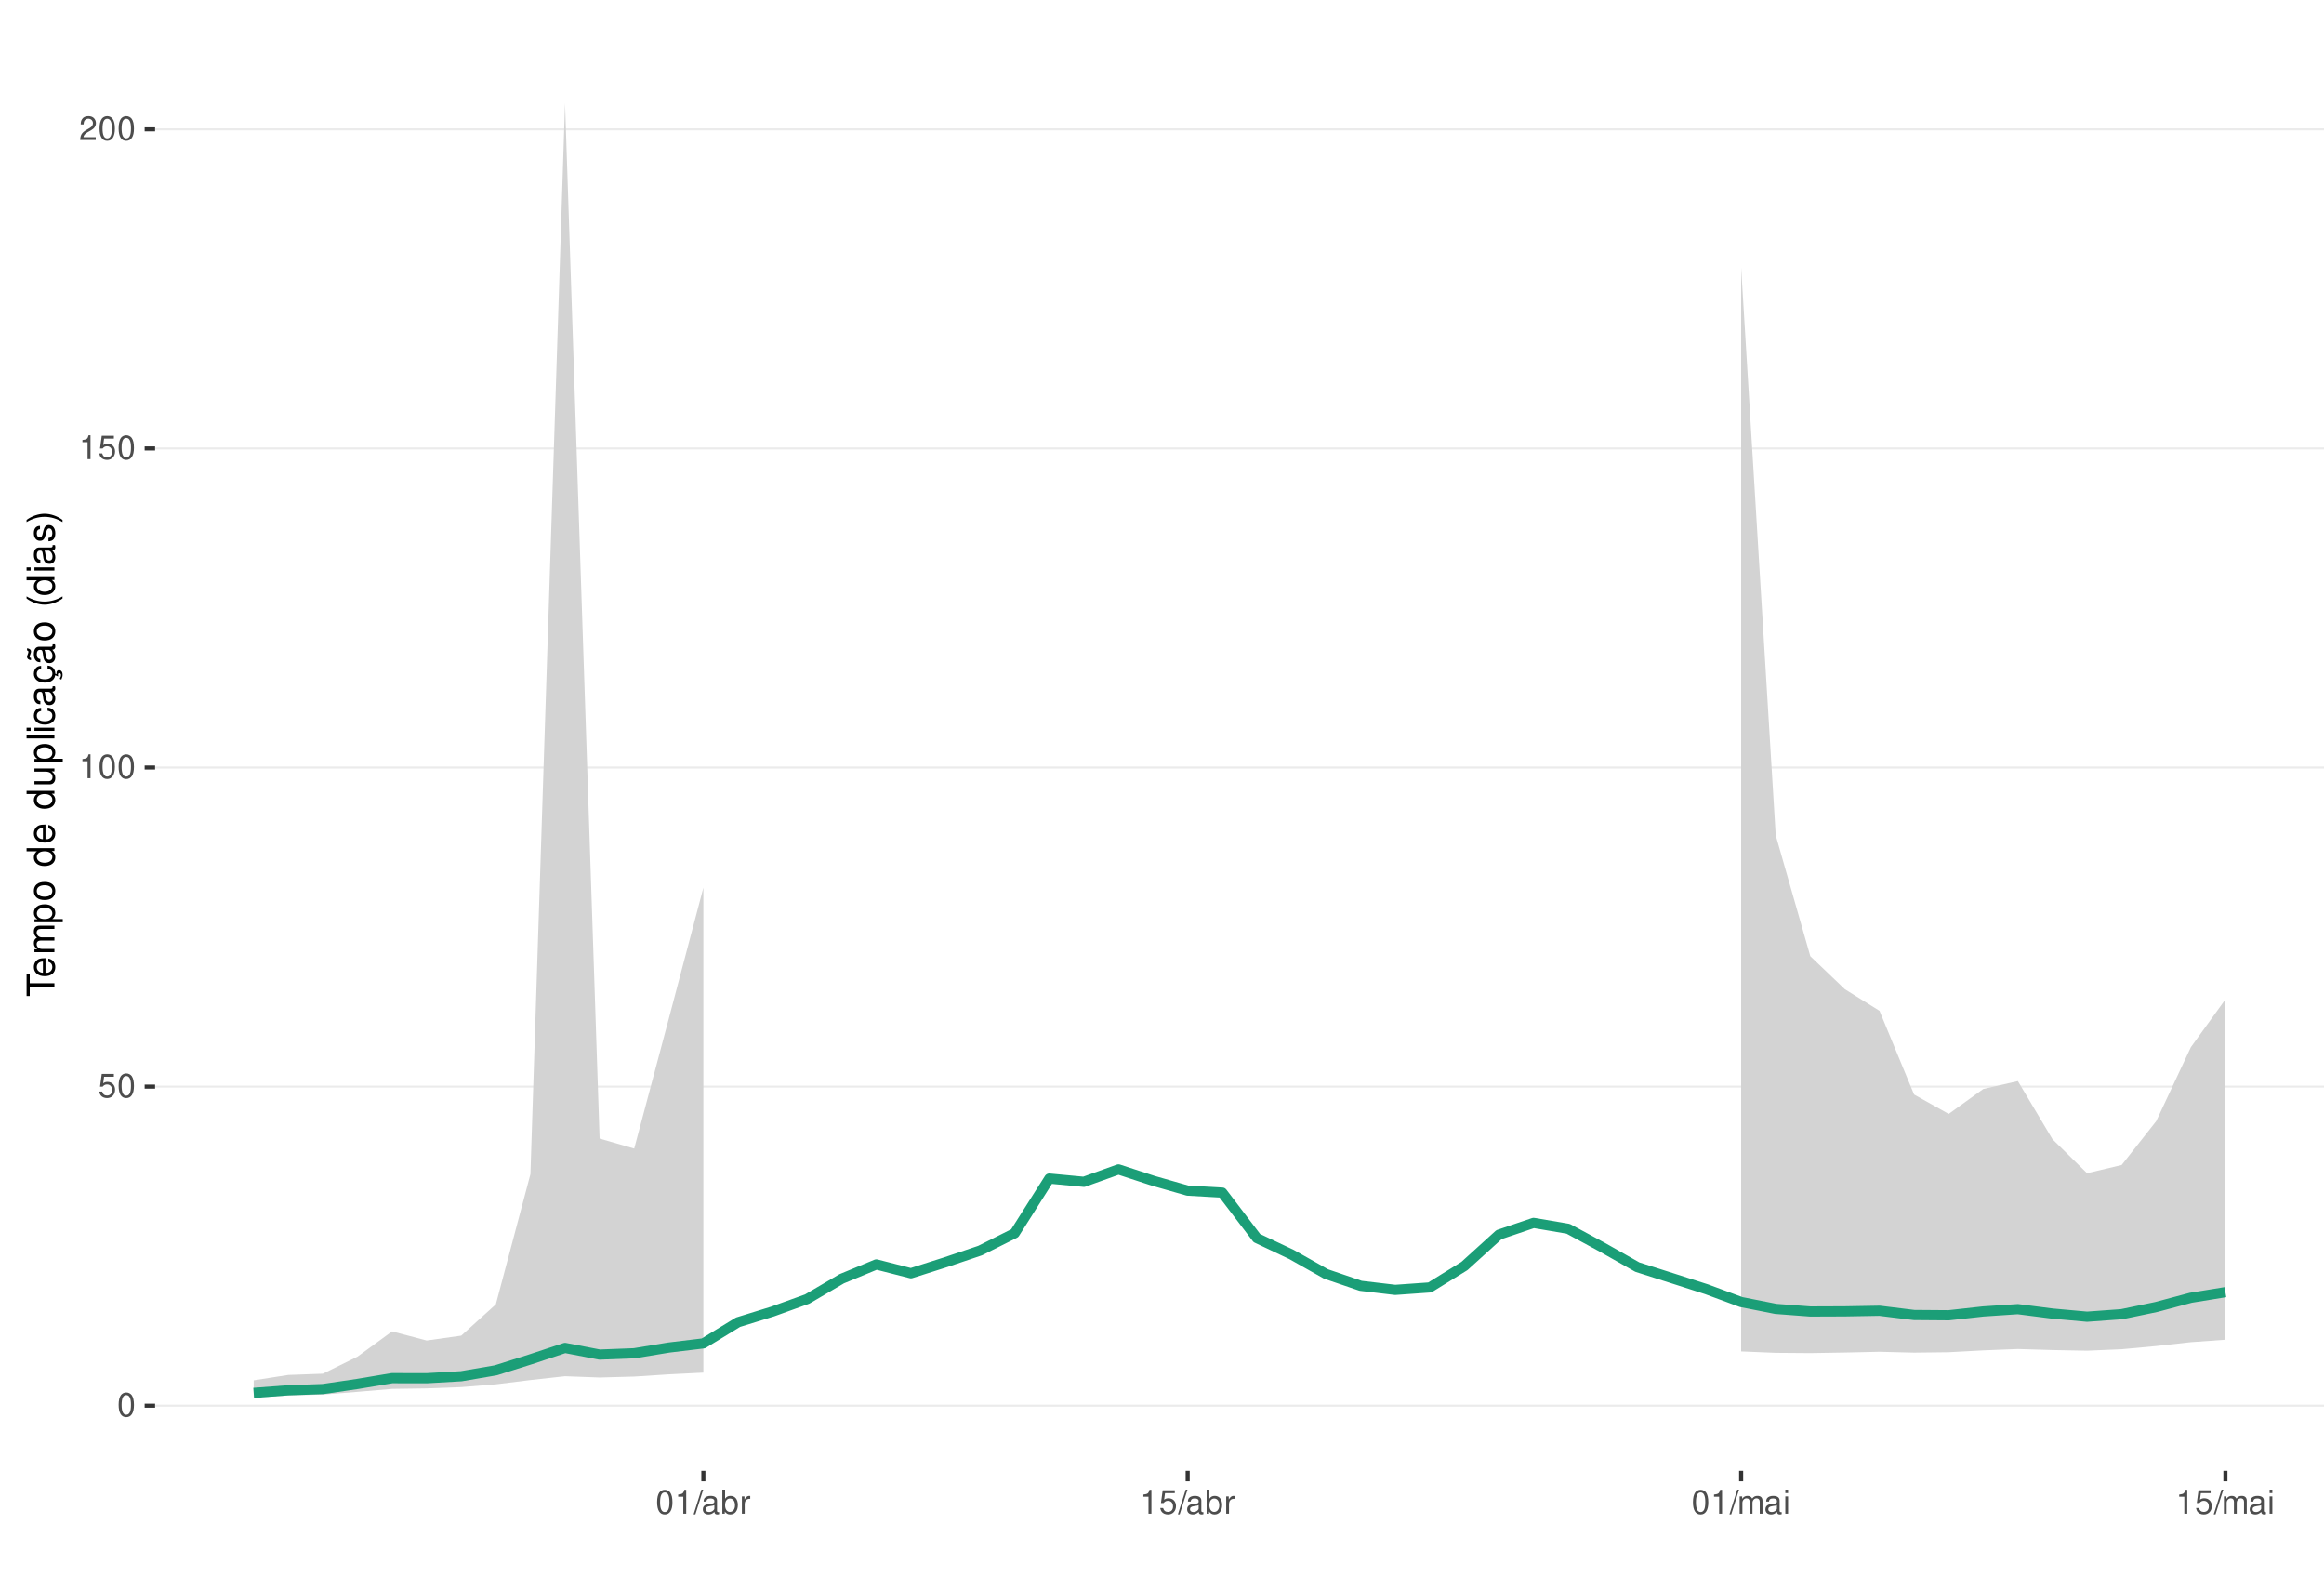
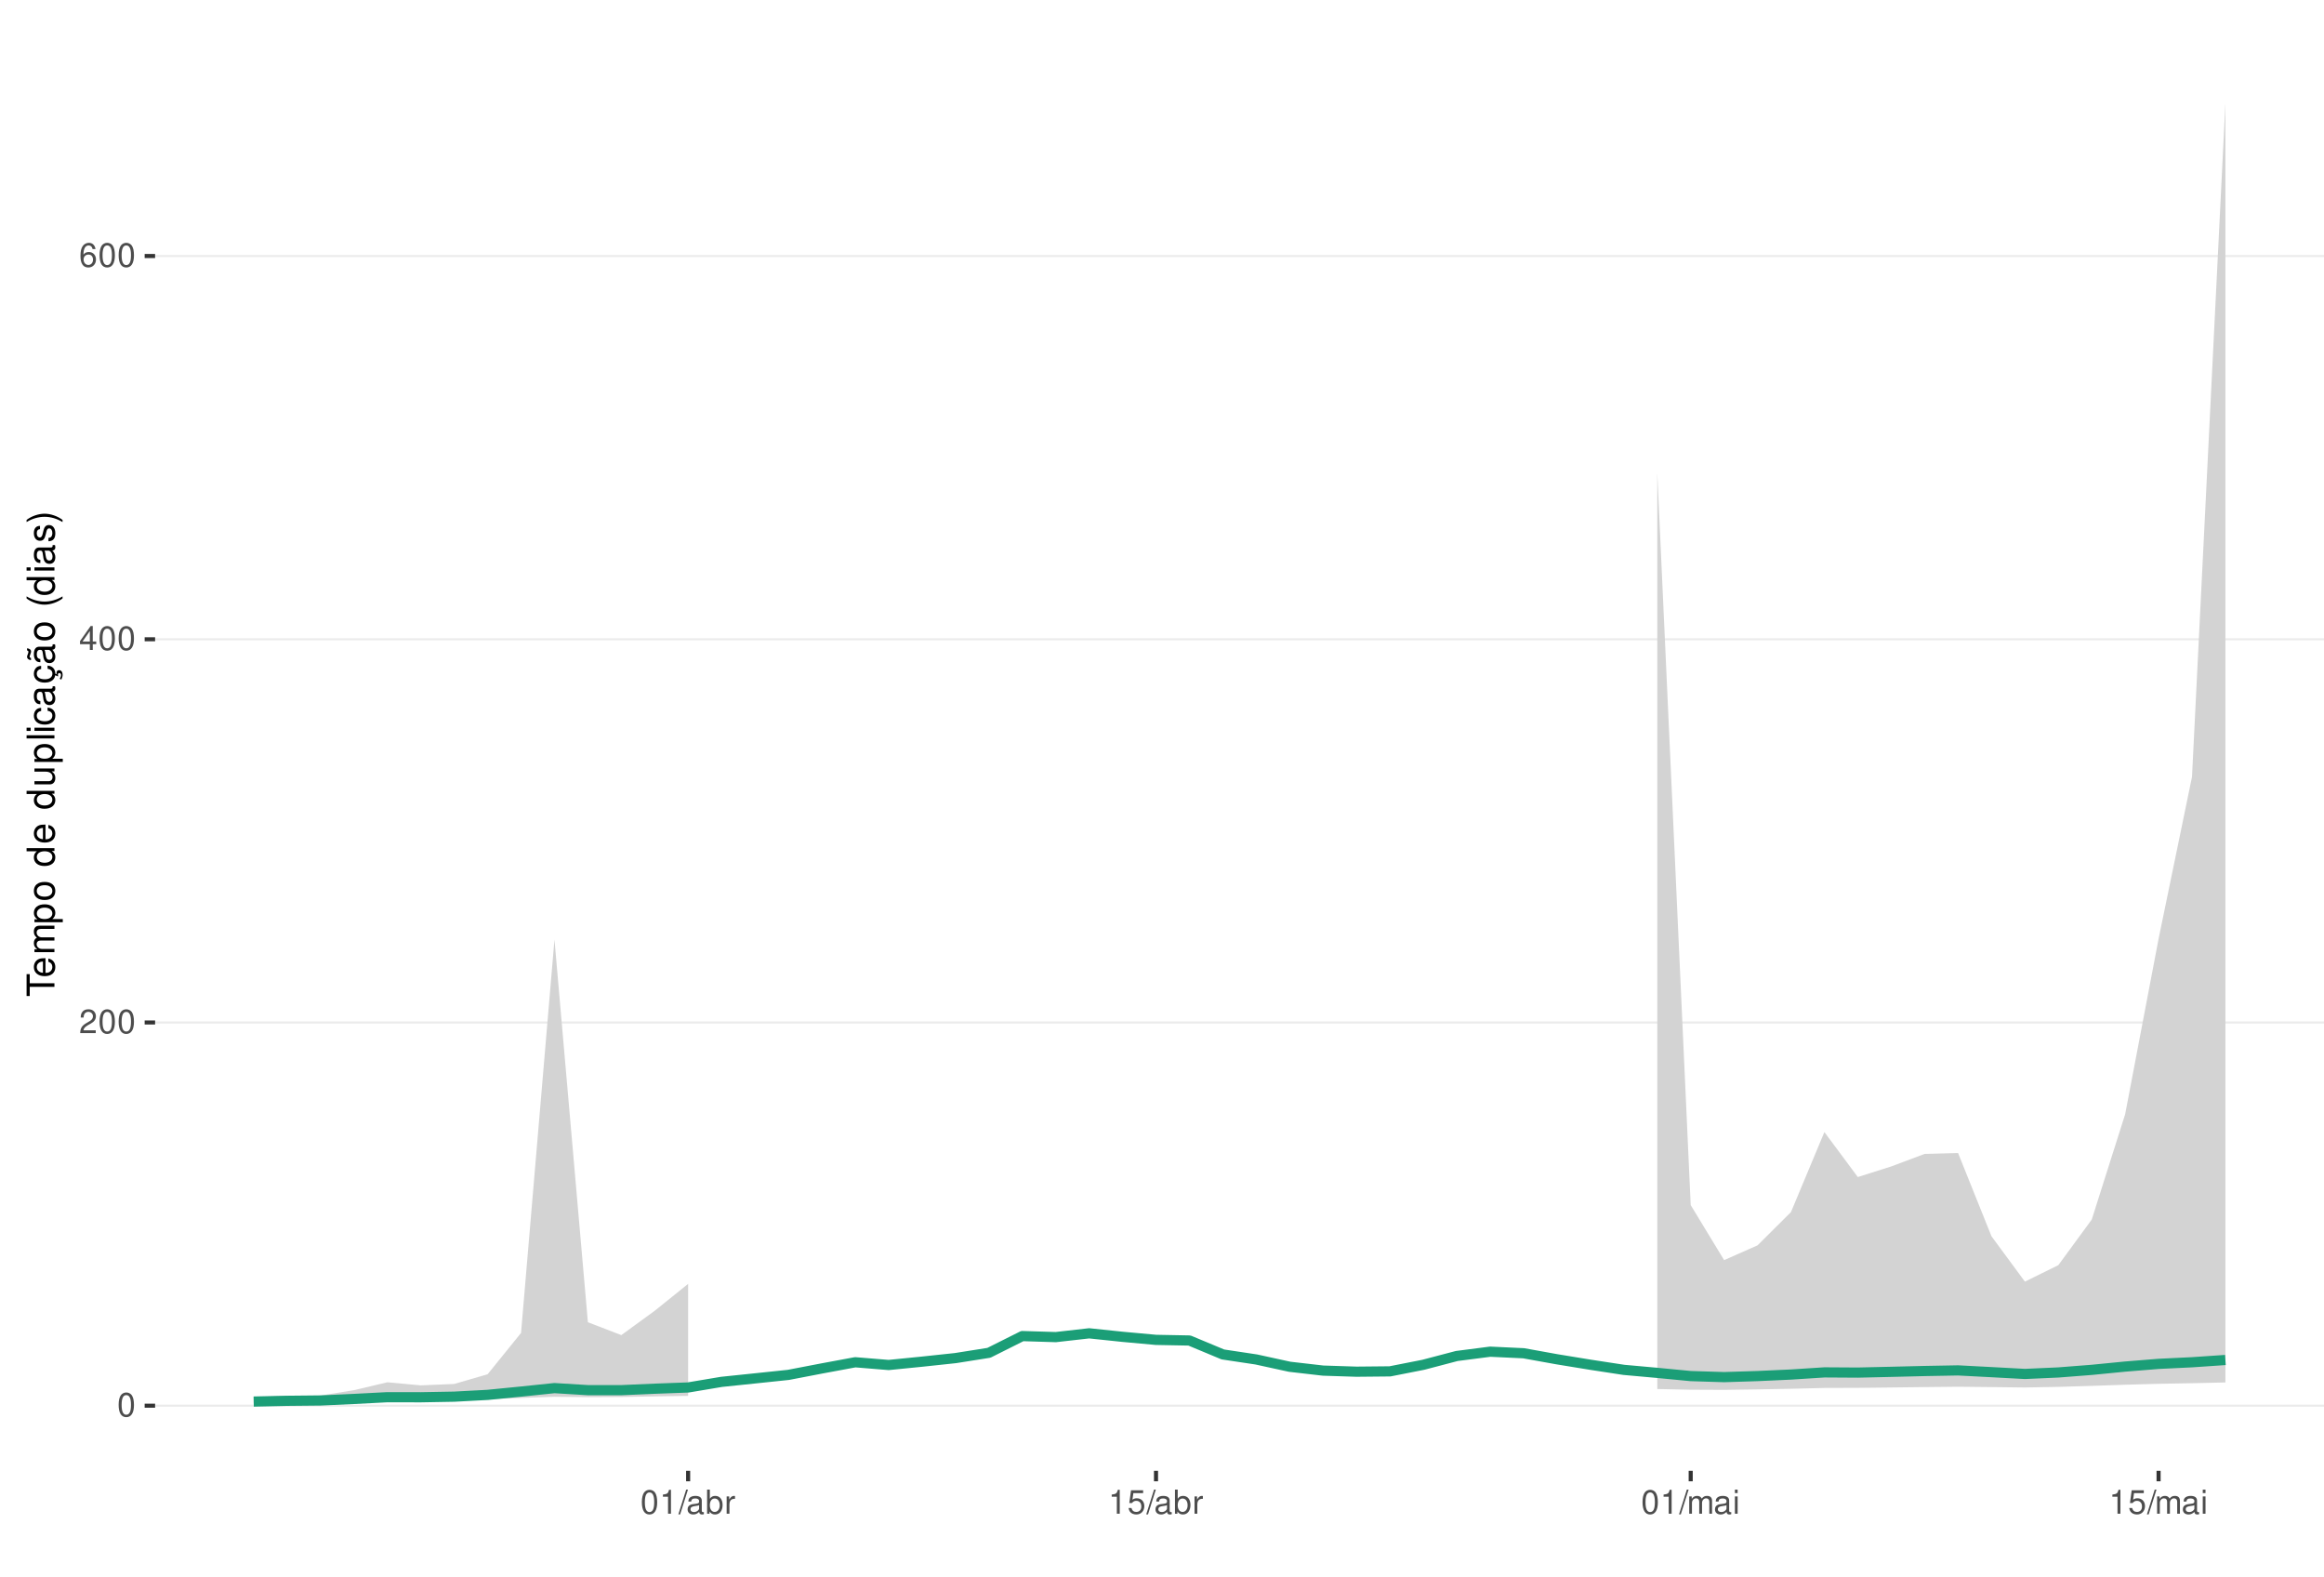
<svg xmlns="http://www.w3.org/2000/svg" xmlns:xlink="http://www.w3.org/1999/xlink" width="609pt" height="413pt" viewBox="0 0 609 413" version="1.1">
  <defs>
    <g>
      <symbol overflow="visible" id="glyph0-0">
        <path style="stroke:none;" d="" />
      </symbol>
      <symbol overflow="visible" id="glyph0-1">
        <path style="stroke:none;" d="M 2.375 -6.266 C 1.812 -6.266 1.297 -6 0.969 -5.578 C 0.578 -5.016 0.375 -4.188 0.375 -3.031 C 0.375 -0.922 1.062 0.203 2.375 0.203 C 3.672 0.203 4.391 -0.922 4.391 -2.984 C 4.391 -4.188 4.203 -5 3.797 -5.578 C 3.469 -6 2.953 -6.266 2.375 -6.266 Z M 2.375 -5.578 C 3.203 -5.578 3.609 -4.75 3.609 -3.047 C 3.609 -1.266 3.219 -0.438 2.359 -0.438 C 1.562 -0.438 1.156 -1.297 1.156 -3.016 C 1.156 -4.75 1.562 -5.578 2.375 -5.578 Z M 2.375 -5.578 " />
      </symbol>
      <symbol overflow="visible" id="glyph0-2">
+         <path style="stroke:none;" d="M 4.375 -0.75 L 1.156 -0.75 C 1.234 -1.266 1.5 -1.594 2.266 -2.062 L 3.125 -2.547 C 3.984 -3.016 4.422 -3.656 4.422 -4.438 C 4.422 -4.953 4.219 -5.438 3.859 -5.781 C 3.484 -6.109 3.031 -6.266 2.453 -6.266 C 1.672 -6.266 1.094 -5.984 0.766 -5.438 C 0.547 -5.109 0.453 -4.719 0.438 -4.094 L 1.188 -4.094 C 1.219 -4.516 1.266 -4.766 1.375 -4.984 C 1.578 -5.359 1.969 -5.594 2.438 -5.594 C 3.125 -5.594 3.641 -5.094 3.641 -4.422 C 3.641 -3.906 3.359 -3.484 2.812 -3.172 L 2.016 -2.703 C 0.734 -1.969 0.359 -1.375 0.297 -0.016 L 4.375 -0.016 Z M 4.375 -0.75 " />
+       </symbol>
+       <symbol overflow="visible" id="glyph0-3">
+         <path style="stroke:none;" d="M 2.828 -1.516 L 2.828 0 L 3.594 0 L 3.594 -1.516 L 4.5 -1.516 L 4.5 -2.203 L 3.594 -2.203 L 3.594 -6.266 L 3.031 -6.266 L 0.25 -2.312 L 0.25 -1.516 Z M 2.828 -2.203 L 0.906 -2.203 L 2.828 -4.953 Z M 2.828 -2.203 " />
+       </symbol>
+       <symbol overflow="visible" id="glyph0-4">
+         <path style="stroke:none;" d="M 4.312 -4.625 C 4.156 -5.656 3.5 -6.266 2.578 -6.266 C 1.891 -6.266 1.297 -5.922 0.922 -5.359 C 0.531 -4.75 0.375 -3.984 0.375 -2.859 C 0.375 -1.797 0.516 -1.141 0.891 -0.578 C 1.219 -0.062 1.75 0.203 2.438 0.203 C 3.594 0.203 4.438 -0.672 4.438 -1.891 C 4.438 -3.047 3.656 -3.859 2.562 -3.859 C 1.953 -3.859 1.484 -3.641 1.156 -3.172 C 1.156 -4.719 1.641 -5.578 2.516 -5.578 C 3.062 -5.578 3.422 -5.234 3.547 -4.625 Z M 2.469 -3.188 C 3.203 -3.188 3.656 -2.672 3.656 -1.828 C 3.656 -1.047 3.141 -0.469 2.438 -0.469 C 1.734 -0.469 1.188 -1.078 1.188 -1.875 C 1.188 -2.656 1.719 -3.188 2.469 -3.188 Z M 2.469 -3.188 " />
+       </symbol>
+       <symbol overflow="visible" id="glyph0-5">
+         <path style="stroke:none;" d="M 2.234 -4.453 L 2.234 0 L 3 0 L 3 -6.266 L 2.5 -6.266 C 2.234 -5.297 2.062 -5.172 0.891 -5.016 L 0.891 -4.453 Z M 2.234 -4.453 " />
+       </symbol>
+       <symbol overflow="visible" id="glyph0-6">
+         <path style="stroke:none;" d="M 1.984 -6.312 L -0.062 0.172 L 0.406 0.172 L 2.453 -6.312 Z M 1.984 -6.312 " />
+       </symbol>
+       <symbol overflow="visible" id="glyph0-7">
+         <path style="stroke:none;" d="M 4.625 -0.422 C 4.547 -0.406 4.516 -0.406 4.469 -0.406 C 4.219 -0.406 4.078 -0.531 4.078 -0.766 L 4.078 -3.422 C 4.078 -4.234 3.5 -4.672 2.375 -4.672 C 1.719 -4.672 1.188 -4.469 0.875 -4.141 C 0.672 -3.906 0.578 -3.641 0.562 -3.188 L 1.297 -3.188 C 1.344 -3.75 1.672 -4 2.359 -4 C 3.016 -4 3.375 -3.75 3.375 -3.328 L 3.375 -3.141 C 3.359 -2.828 3.203 -2.703 2.609 -2.625 C 1.594 -2.5 1.438 -2.469 1.156 -2.359 C 0.625 -2.125 0.359 -1.734 0.359 -1.141 C 0.359 -0.312 0.938 0.203 1.859 0.203 C 2.422 0.203 2.875 0 3.391 -0.469 C 3.438 0 3.672 0.203 4.141 0.203 C 4.297 0.203 4.391 0.188 4.625 0.125 Z M 3.375 -1.422 C 3.375 -1.188 3.297 -1.031 3.078 -0.844 C 2.781 -0.578 2.438 -0.438 2.016 -0.438 C 1.453 -0.438 1.109 -0.703 1.109 -1.156 C 1.109 -1.641 1.422 -1.875 2.203 -1.984 C 2.984 -2.094 3.125 -2.125 3.375 -2.234 Z M 3.375 -1.422 " />
+       </symbol>
+       <symbol overflow="visible" id="glyph0-8">
+         <path style="stroke:none;" d="M 0.469 -6.312 L 0.469 0 L 1.109 0 L 1.109 -0.578 C 1.469 -0.047 1.922 0.203 2.547 0.203 C 3.75 0.203 4.531 -0.781 4.531 -2.281 C 4.531 -3.75 3.797 -4.672 2.594 -4.672 C 1.969 -4.672 1.531 -4.438 1.188 -3.922 L 1.188 -6.312 Z M 2.453 -3.984 C 3.25 -3.984 3.781 -3.297 3.781 -2.203 C 3.781 -1.172 3.234 -0.469 2.453 -0.469 C 1.672 -0.469 1.188 -1.172 1.188 -2.234 C 1.188 -3.297 1.672 -3.984 2.453 -3.984 Z M 2.453 -3.984 " />
+       </symbol>
+       <symbol overflow="visible" id="glyph0-9">
+         <path style="stroke:none;" d="M 0.594 -4.531 L 0.594 0 L 1.328 0 L 1.328 -2.359 C 1.328 -3.438 1.781 -3.938 2.781 -3.906 L 2.781 -4.641 C 2.656 -4.656 2.594 -4.672 2.5 -4.672 C 2.031 -4.672 1.672 -4.391 1.266 -3.719 L 1.266 -4.531 Z M 0.594 -4.531 " />
+       </symbol>
+       <symbol overflow="visible" id="glyph0-10">
        <path style="stroke:none;" d="M 4.125 -6.141 L 0.953 -6.141 L 0.5 -2.797 L 1.188 -2.797 C 1.547 -3.219 1.844 -3.375 2.328 -3.375 C 3.156 -3.375 3.656 -2.797 3.656 -1.891 C 3.656 -1.016 3.156 -0.469 2.312 -0.469 C 1.656 -0.469 1.25 -0.812 1.062 -1.5 L 0.297 -1.5 C 0.406 -1 0.5 -0.766 0.672 -0.531 C 1.016 -0.062 1.641 0.203 2.344 0.203 C 3.578 0.203 4.438 -0.703 4.438 -2 C 4.438 -3.219 3.641 -4.047 2.453 -4.047 C 2.031 -4.047 1.672 -3.938 1.328 -3.672 L 1.562 -5.391 L 4.125 -5.391 Z M 4.125 -6.141 " />
      </symbol>
-       <symbol overflow="visible" id="glyph0-3">
-         <path style="stroke:none;" d="M 2.234 -4.453 L 2.234 0 L 3 0 L 3 -6.266 L 2.5 -6.266 C 2.234 -5.297 2.062 -5.172 0.891 -5.016 L 0.891 -4.453 Z M 2.234 -4.453 " />
-       </symbol>
-       <symbol overflow="visible" id="glyph0-4">
-         <path style="stroke:none;" d="M 4.375 -0.75 L 1.156 -0.75 C 1.234 -1.266 1.5 -1.594 2.266 -2.062 L 3.125 -2.547 C 3.984 -3.016 4.422 -3.656 4.422 -4.438 C 4.422 -4.953 4.219 -5.438 3.859 -5.781 C 3.484 -6.109 3.031 -6.266 2.453 -6.266 C 1.672 -6.266 1.094 -5.984 0.766 -5.438 C 0.547 -5.109 0.453 -4.719 0.438 -4.094 L 1.188 -4.094 C 1.219 -4.516 1.266 -4.766 1.375 -4.984 C 1.578 -5.359 1.969 -5.594 2.438 -5.594 C 3.125 -5.594 3.641 -5.094 3.641 -4.422 C 3.641 -3.906 3.359 -3.484 2.812 -3.172 L 2.016 -2.703 C 0.734 -1.969 0.359 -1.375 0.297 -0.016 L 4.375 -0.016 Z M 4.375 -0.75 " />
-       </symbol>
-       <symbol overflow="visible" id="glyph0-5">
-         <path style="stroke:none;" d="M 1.984 -6.312 L -0.062 0.172 L 0.406 0.172 L 2.453 -6.312 Z M 1.984 -6.312 " />
-       </symbol>
-       <symbol overflow="visible" id="glyph0-6">
-         <path style="stroke:none;" d="M 4.625 -0.422 C 4.547 -0.406 4.516 -0.406 4.469 -0.406 C 4.219 -0.406 4.078 -0.531 4.078 -0.766 L 4.078 -3.422 C 4.078 -4.234 3.5 -4.672 2.375 -4.672 C 1.719 -4.672 1.188 -4.469 0.875 -4.141 C 0.672 -3.906 0.578 -3.641 0.562 -3.188 L 1.297 -3.188 C 1.344 -3.75 1.672 -4 2.359 -4 C 3.016 -4 3.375 -3.75 3.375 -3.328 L 3.375 -3.141 C 3.359 -2.828 3.203 -2.703 2.609 -2.625 C 1.594 -2.5 1.438 -2.469 1.156 -2.359 C 0.625 -2.125 0.359 -1.734 0.359 -1.141 C 0.359 -0.312 0.938 0.203 1.859 0.203 C 2.422 0.203 2.875 0 3.391 -0.469 C 3.438 0 3.672 0.203 4.141 0.203 C 4.297 0.203 4.391 0.188 4.625 0.125 Z M 3.375 -1.422 C 3.375 -1.188 3.297 -1.031 3.078 -0.844 C 2.781 -0.578 2.438 -0.438 2.016 -0.438 C 1.453 -0.438 1.109 -0.703 1.109 -1.156 C 1.109 -1.641 1.422 -1.875 2.203 -1.984 C 2.984 -2.094 3.125 -2.125 3.375 -2.234 Z M 3.375 -1.422 " />
-       </symbol>
-       <symbol overflow="visible" id="glyph0-7">
-         <path style="stroke:none;" d="M 0.469 -6.312 L 0.469 0 L 1.109 0 L 1.109 -0.578 C 1.469 -0.047 1.922 0.203 2.547 0.203 C 3.75 0.203 4.531 -0.781 4.531 -2.281 C 4.531 -3.75 3.797 -4.672 2.594 -4.672 C 1.969 -4.672 1.531 -4.438 1.188 -3.922 L 1.188 -6.312 Z M 2.453 -3.984 C 3.25 -3.984 3.781 -3.297 3.781 -2.203 C 3.781 -1.172 3.234 -0.469 2.453 -0.469 C 1.672 -0.469 1.188 -1.172 1.188 -2.234 C 1.188 -3.297 1.672 -3.984 2.453 -3.984 Z M 2.453 -3.984 " />
-       </symbol>
-       <symbol overflow="visible" id="glyph0-8">
-         <path style="stroke:none;" d="M 0.594 -4.531 L 0.594 0 L 1.328 0 L 1.328 -2.359 C 1.328 -3.438 1.781 -3.938 2.781 -3.906 L 2.781 -4.641 C 2.656 -4.656 2.594 -4.672 2.5 -4.672 C 2.031 -4.672 1.672 -4.391 1.266 -3.719 L 1.266 -4.531 Z M 0.594 -4.531 " />
-       </symbol>
-       <symbol overflow="visible" id="glyph0-9">
+       <symbol overflow="visible" id="glyph0-11">
        <path style="stroke:none;" d="M 0.609 -4.531 L 0.609 0 L 1.328 0 L 1.328 -2.844 C 1.328 -3.5 1.812 -4.031 2.391 -4.031 C 2.938 -4.031 3.234 -3.703 3.234 -3.125 L 3.234 0 L 3.969 0 L 3.969 -2.844 C 3.969 -3.5 4.438 -4.031 5.031 -4.031 C 5.562 -4.031 5.875 -3.703 5.875 -3.125 L 5.875 0 L 6.594 0 L 6.594 -3.406 C 6.594 -4.219 6.125 -4.672 5.281 -4.672 C 4.672 -4.672 4.312 -4.484 3.891 -3.969 C 3.625 -4.453 3.25 -4.672 2.672 -4.672 C 2.062 -4.672 1.656 -4.438 1.266 -3.891 L 1.266 -4.531 Z M 0.609 -4.531 " />
      </symbol>
-       <symbol overflow="visible" id="glyph0-10">
+       <symbol overflow="visible" id="glyph0-12">
        <path style="stroke:none;" d="M 1.297 -4.531 L 0.578 -4.531 L 0.578 0 L 1.297 0 Z M 1.297 -6.312 L 0.578 -6.312 L 0.578 -5.406 L 1.297 -5.406 Z M 1.297 -6.312 " />
      </symbol>
      <symbol overflow="visible" id="glyph1-0">
        <path style="stroke:none;" d="" />
      </symbol>
      <symbol overflow="visible" id="glyph1-1">
        <path style="stroke:none;" d="M -6.469 -3.547 L -6.469 -5.938 L -7.297 -5.938 L -7.297 -0.203 L -6.469 -0.203 L -6.469 -2.609 L 0 -2.609 L 0 -3.547 Z M -6.469 -3.547 " />
      </symbol>
      <symbol overflow="visible" id="glyph1-2">
        <path style="stroke:none;" d="M -2.344 -5.125 C -3.141 -5.125 -3.625 -5.062 -4.016 -4.922 C -4.875 -4.578 -5.391 -3.781 -5.391 -2.797 C -5.391 -1.344 -4.281 -0.406 -2.547 -0.406 C -0.812 -0.406 0.234 -1.297 0.234 -2.781 C 0.234 -3.984 -0.453 -4.812 -1.594 -5.016 L -1.594 -4.188 C -0.906 -3.953 -0.547 -3.484 -0.547 -2.812 C -0.547 -2.281 -0.781 -1.828 -1.219 -1.547 C -1.516 -1.344 -1.812 -1.281 -2.344 -1.266 Z M -3.016 -1.297 C -3.984 -1.359 -4.625 -1.953 -4.625 -2.797 C -4.625 -3.641 -3.953 -4.234 -3.016 -4.234 Z M -3.016 -1.297 " />
      </symbol>
      <symbol overflow="visible" id="glyph1-3">
        <path style="stroke:none;" d="M -5.234 -0.703 L 0 -0.703 L 0 -1.547 L -3.297 -1.547 C -4.047 -1.547 -4.656 -2.094 -4.656 -2.766 C -4.656 -3.391 -4.281 -3.734 -3.609 -3.734 L 0 -3.734 L 0 -4.578 L -3.297 -4.578 C -4.047 -4.578 -4.656 -5.125 -4.656 -5.812 C -4.656 -6.422 -4.266 -6.781 -3.609 -6.781 L 0 -6.781 L 0 -7.625 L -3.938 -7.625 C -4.875 -7.625 -5.391 -7.078 -5.391 -6.094 C -5.391 -5.406 -5.188 -4.984 -4.594 -4.484 C -5.156 -4.188 -5.391 -3.766 -5.391 -3.078 C -5.391 -2.375 -5.125 -1.906 -4.5 -1.469 L -5.234 -1.469 Z M -5.234 -0.703 " />
      </symbol>
      <symbol overflow="visible" id="glyph1-4">
        <path style="stroke:none;" d="M 2.188 -0.547 L 2.188 -1.375 L -0.547 -1.375 C -0.016 -1.812 0.234 -2.312 0.234 -2.984 C 0.234 -4.344 -0.859 -5.234 -2.531 -5.234 C -4.297 -5.234 -5.391 -4.375 -5.391 -2.984 C -5.391 -2.266 -5.062 -1.703 -4.453 -1.312 L -5.234 -1.312 L -5.234 -0.547 Z M -4.609 -2.844 C -4.609 -3.766 -3.797 -4.359 -2.547 -4.359 C -1.359 -4.359 -0.547 -3.75 -0.547 -2.844 C -0.547 -1.953 -1.344 -1.375 -2.578 -1.375 C -3.812 -1.375 -4.609 -1.953 -4.609 -2.844 Z M -4.609 -2.844 " />
      </symbol>
      <symbol overflow="visible" id="glyph1-5">
        <path style="stroke:none;" d="M -5.391 -2.719 C -5.391 -1.234 -4.344 -0.359 -2.578 -0.359 C -0.812 -0.359 0.234 -1.234 0.234 -2.734 C 0.234 -4.203 -0.812 -5.094 -2.547 -5.094 C -4.359 -5.094 -5.391 -4.234 -5.391 -2.719 Z M -4.625 -2.734 C -4.625 -3.672 -3.844 -4.234 -2.547 -4.234 C -1.312 -4.234 -0.547 -3.656 -0.547 -2.734 C -0.547 -1.797 -1.312 -1.234 -2.578 -1.234 C -3.844 -1.234 -4.625 -1.797 -4.625 -2.734 Z M -4.625 -2.734 " />
      </symbol>
      <symbol overflow="visible" id="glyph1-6">
        <path style="stroke:none;" d="" />
      </symbol>
      <symbol overflow="visible" id="glyph1-7">
        <path style="stroke:none;" d="M -7.297 -4.953 L -7.297 -4.125 L -4.578 -4.125 C -5.109 -3.766 -5.391 -3.203 -5.391 -2.516 C -5.391 -1.156 -4.297 -0.266 -2.625 -0.266 C -0.859 -0.266 0.234 -1.125 0.234 -2.547 C 0.234 -3.266 -0.047 -3.766 -0.688 -4.203 L 0 -4.203 L 0 -4.953 Z M -4.609 -2.656 C -4.609 -3.547 -3.812 -4.125 -2.562 -4.125 C -1.344 -4.125 -0.547 -3.547 -0.547 -2.656 C -0.547 -1.734 -1.359 -1.125 -2.578 -1.125 C -3.797 -1.125 -4.609 -1.734 -4.609 -2.656 Z M -4.609 -2.656 " />
      </symbol>
      <symbol overflow="visible" id="glyph1-8">
        <path style="stroke:none;" d="M 0 -4.812 L -5.234 -4.812 L -5.234 -3.984 L -2.266 -3.984 C -1.203 -3.984 -0.5 -3.438 -0.5 -2.562 C -0.5 -1.906 -0.906 -1.484 -1.531 -1.484 L -5.234 -1.484 L -5.234 -0.656 L -1.203 -0.656 C -0.328 -0.656 0.234 -1.297 0.234 -2.312 C 0.234 -3.094 -0.047 -3.578 -0.734 -4.062 L 0 -4.062 Z M 0 -4.812 " />
      </symbol>
      <symbol overflow="visible" id="glyph1-9">
        <path style="stroke:none;" d="M -7.297 -1.516 L -7.297 -0.688 L 0 -0.688 L 0 -1.516 Z M -7.297 -1.516 " />
      </symbol>
      <symbol overflow="visible" id="glyph1-10">
        <path style="stroke:none;" d="M -5.234 -1.5 L -5.234 -0.672 L 0 -0.672 L 0 -1.5 Z M -7.297 -1.5 L -7.297 -0.656 L -6.234 -0.656 L -6.234 -1.5 Z M -7.297 -1.5 " />
      </symbol>
      <symbol overflow="visible" id="glyph1-11">
        <path style="stroke:none;" d="M -3.484 -4.703 C -3.984 -4.672 -4.312 -4.562 -4.609 -4.359 C -5.094 -4 -5.391 -3.375 -5.391 -2.641 C -5.391 -1.219 -4.266 -0.312 -2.531 -0.312 C -0.844 -0.312 0.234 -1.203 0.234 -2.625 C 0.234 -3.875 -0.516 -4.672 -1.797 -4.766 L -1.797 -3.938 C -0.953 -3.797 -0.547 -3.359 -0.547 -2.656 C -0.547 -1.734 -1.297 -1.188 -2.531 -1.188 C -3.844 -1.188 -4.625 -1.719 -4.625 -2.625 C -4.625 -3.328 -4.203 -3.766 -3.484 -3.875 Z M -3.484 -4.703 " />
      </symbol>
      <symbol overflow="visible" id="glyph1-12">
        <path style="stroke:none;" d="M -0.484 -5.344 C -0.469 -5.266 -0.469 -5.219 -0.469 -5.172 C -0.469 -4.875 -0.625 -4.719 -0.875 -4.719 L -3.953 -4.719 C -4.891 -4.719 -5.391 -4.047 -5.391 -2.75 C -5.391 -1.984 -5.172 -1.375 -4.781 -1.016 C -4.516 -0.766 -4.203 -0.672 -3.688 -0.656 L -3.688 -1.484 C -4.328 -1.562 -4.625 -1.938 -4.625 -2.719 C -4.625 -3.484 -4.344 -3.891 -3.844 -3.891 L -3.625 -3.891 C -3.266 -3.875 -3.125 -3.703 -3.047 -3.016 C -2.891 -1.844 -2.844 -1.656 -2.719 -1.344 C -2.453 -0.734 -2 -0.422 -1.312 -0.422 C -0.375 -0.422 0.234 -1.078 0.234 -2.141 C 0.234 -2.797 0 -3.328 -0.547 -3.922 C 0 -3.984 0.234 -4.234 0.234 -4.781 C 0.234 -4.953 0.203 -5.062 0.141 -5.344 Z M -1.656 -3.891 C -1.375 -3.891 -1.203 -3.812 -0.969 -3.562 C -0.656 -3.219 -0.5 -2.812 -0.5 -2.312 C -0.5 -1.672 -0.812 -1.297 -1.344 -1.297 C -1.891 -1.297 -2.172 -1.656 -2.297 -2.547 C -2.422 -3.438 -2.453 -3.609 -2.594 -3.891 Z M -1.656 -3.891 " />
      </symbol>
      <symbol overflow="visible" id="glyph1-13">
        <path style="stroke:none;" d="M 0.234 -2.641 C 0.234 -3.875 -0.547 -4.703 -1.797 -4.766 L -1.797 -3.938 C -0.953 -3.797 -0.531 -3.359 -0.531 -2.656 C -0.531 -1.734 -1.281 -1.188 -2.516 -1.188 C -3.844 -1.188 -4.625 -1.719 -4.625 -2.625 C -4.625 -3.328 -4.203 -3.766 -3.484 -3.875 L -3.484 -4.703 C -3.984 -4.672 -4.312 -4.562 -4.609 -4.359 C -5.094 -4 -5.391 -3.375 -5.391 -2.641 C -5.391 -1.219 -4.266 -0.312 -2.531 -0.312 C -1.469 -0.312 -0.625 -0.672 -0.156 -1.312 C 0.047 -1.594 0.125 -1.812 0.203 -2.25 L 0.922 -1.938 L 0.984 -2.062 C 0.938 -2.188 0.906 -2.25 0.906 -2.375 C 0.906 -2.656 1.047 -2.828 1.281 -2.828 C 1.547 -2.828 1.734 -2.594 1.734 -2.297 C 1.734 -2.031 1.672 -1.844 1.438 -1.406 L 1.406 -1.312 L 1.812 -1.094 C 2.078 -1.75 2.141 -1.953 2.141 -2.344 C 2.141 -3.109 1.781 -3.578 1.203 -3.578 C 0.781 -3.578 0.547 -3.297 0.547 -2.797 C 0.547 -2.703 0.547 -2.641 0.562 -2.516 Z M 0.234 -2.641 " />
      </symbol>
      <symbol overflow="visible" id="glyph1-14">
        <path style="stroke:none;" d="M -0.484 -5.344 C -0.469 -5.266 -0.469 -5.219 -0.469 -5.172 C -0.469 -4.875 -0.625 -4.719 -0.875 -4.719 L -3.953 -4.719 C -4.891 -4.719 -5.391 -4.047 -5.391 -2.75 C -5.391 -1.984 -5.172 -1.375 -4.781 -1.016 C -4.516 -0.766 -4.203 -0.672 -3.688 -0.656 L -3.688 -1.484 C -4.328 -1.562 -4.625 -1.938 -4.625 -2.719 C -4.625 -3.484 -4.344 -3.891 -3.844 -3.891 L -3.625 -3.891 C -3.266 -3.875 -3.125 -3.703 -3.047 -3.016 C -2.891 -1.844 -2.844 -1.656 -2.719 -1.344 C -2.453 -0.734 -2 -0.422 -1.312 -0.422 C -0.375 -0.422 0.234 -1.078 0.234 -2.141 C 0.234 -2.797 0 -3.328 -0.547 -3.922 C 0 -3.984 0.234 -4.234 0.234 -4.781 C 0.234 -4.953 0.203 -5.062 0.141 -5.344 Z M -1.656 -3.891 C -1.375 -3.891 -1.203 -3.812 -0.969 -3.562 C -0.656 -3.219 -0.5 -2.812 -0.5 -2.312 C -0.5 -1.672 -0.812 -1.297 -1.344 -1.297 C -1.891 -1.297 -2.172 -1.656 -2.297 -2.547 C -2.422 -3.438 -2.453 -3.609 -2.594 -3.891 Z M -7.172 -3.75 C -6.922 -3.672 -6.812 -3.547 -6.812 -3.375 C -6.812 -3.25 -6.875 -2.984 -6.984 -2.734 C -7.156 -2.312 -7.172 -2.25 -7.172 -2.047 C -7.172 -1.594 -6.797 -1.297 -6.141 -1.188 L -6.141 -1.766 C -6.375 -1.812 -6.5 -1.938 -6.5 -2.094 C -6.5 -2.203 -6.469 -2.344 -6.375 -2.578 C -6.156 -3.156 -6.125 -3.234 -6.125 -3.438 C -6.125 -3.922 -6.484 -4.219 -7.172 -4.312 Z M -7.172 -3.75 " />
      </symbol>
      <symbol overflow="visible" id="glyph1-15">
        <path style="stroke:none;" d="M -7.297 -2.359 C -5.984 -1.359 -4.156 -0.734 -2.594 -0.734 C -1.016 -0.734 0.812 -1.359 2.125 -2.359 L 2.125 -2.906 C 0.688 -2.031 -0.984 -1.547 -2.594 -1.547 C -4.188 -1.547 -5.875 -2.031 -7.297 -2.906 Z M -7.297 -2.359 " />
      </symbol>
      <symbol overflow="visible" id="glyph1-16">
        <path style="stroke:none;" d="M -3.781 -4.375 C -4.812 -4.375 -5.391 -3.688 -5.391 -2.484 C -5.391 -1.266 -4.766 -0.469 -3.797 -0.469 C -2.969 -0.469 -2.578 -0.891 -2.281 -2.125 L -2.094 -2.906 C -1.953 -3.484 -1.734 -3.719 -1.375 -3.719 C -0.875 -3.719 -0.547 -3.234 -0.547 -2.5 C -0.547 -2.047 -0.672 -1.672 -0.891 -1.453 C -1.047 -1.328 -1.188 -1.266 -1.562 -1.219 L -1.562 -0.344 C -0.344 -0.375 0.234 -1.062 0.234 -2.438 C 0.234 -3.75 -0.422 -4.594 -1.438 -4.594 C -2.203 -4.594 -2.641 -4.156 -2.891 -3.109 L -3.078 -2.312 C -3.234 -1.625 -3.453 -1.344 -3.828 -1.344 C -4.312 -1.344 -4.625 -1.766 -4.625 -2.453 C -4.625 -3.125 -4.328 -3.484 -3.781 -3.5 Z M -3.781 -4.375 " />
      </symbol>
      <symbol overflow="visible" id="glyph1-17">
        <path style="stroke:none;" d="M 2.125 -0.938 C 0.812 -1.938 -1.016 -2.562 -2.578 -2.562 C -4.156 -2.562 -5.984 -1.938 -7.297 -0.938 L -7.297 -0.375 C -5.859 -1.266 -4.188 -1.75 -2.578 -1.75 C -0.984 -1.75 0.703 -1.266 2.125 -0.375 Z M 2.125 -0.938 " />
      </symbol>
    </g>
    <clipPath id="clip1">
      <path d="M 40.645 9.961 L 609 9.961 L 609 385.328 L 40.645 385.328 Z M 40.645 9.961 " />
    </clipPath>
    <clipPath id="clip2">
      <path d="M 40.645 368 L 609 368 L 609 369 L 40.645 369 Z M 40.645 368 " />
    </clipPath>
    <clipPath id="clip3">
-       <path d="M 40.645 284 L 609 284 L 609 285 L 40.645 285 Z M 40.645 284 " />
+       <path d="M 40.645 267 L 609 267 L 609 269 L 40.645 269 Z M 40.645 267 " />
    </clipPath>
    <clipPath id="clip4">
-       <path d="M 40.645 200 L 609 200 L 609 202 L 40.645 202 Z M 40.645 200 " />
+       <path d="M 40.645 167 L 609 167 L 609 168 L 40.645 168 Z M 40.645 167 " />
    </clipPath>
    <clipPath id="clip5">
-       <path d="M 40.645 117 L 609 117 L 609 118 L 40.645 118 Z M 40.645 117 " />
-     </clipPath>
-     <clipPath id="clip6">
-       <path d="M 40.645 33 L 609 33 L 609 35 L 40.645 35 Z M 40.645 33 " />
+       <path d="M 40.645 66 L 609 66 L 609 68 L 40.645 68 Z M 40.645 66 " />
    </clipPath>
  </defs>
  <g id="surface84">
    <rect x="0" y="0" width="609" height="413" style="fill:rgb(100%,100%,100%);fill-opacity:1;stroke:none;" />
    <rect x="0" y="0" width="609" height="413" style="fill:rgb(100%,100%,100%);fill-opacity:1;stroke:none;" />
    <path style="fill:none;stroke-width:1.067;stroke-linecap:round;stroke-linejoin:round;stroke:rgb(100%,100%,100%);stroke-opacity:1;stroke-miterlimit:10;" d="M 0 413 L 609 413 L 609 0 L 0 0 Z M 0 413 " />
    <g clip-path="url(#clip1)" clip-rule="nonzero">
      <path style=" stroke:none;fill-rule:nonzero;fill:rgb(100%,100%,100%);fill-opacity:1;" d="M 40.645 385.328 L 609 385.328 L 609 9.961 L 40.645 9.961 Z M 40.645 385.328 " />
    </g>
    <g clip-path="url(#clip2)" clip-rule="nonzero">
      <path style="fill:none;stroke-width:0.533;stroke-linecap:butt;stroke-linejoin:round;stroke:rgb(92.157%,92.157%,92.157%);stroke-opacity:1;stroke-miterlimit:10;" d="M 40.645 368.266 L 609 368.266 " />
    </g>
    <g clip-path="url(#clip3)" clip-rule="nonzero">
-       <path style="fill:none;stroke-width:0.533;stroke-linecap:butt;stroke-linejoin:round;stroke:rgb(92.157%,92.157%,92.157%);stroke-opacity:1;stroke-miterlimit:10;" d="M 40.645 284.672 L 609 284.672 " />
+       <path style="fill:none;stroke-width:0.533;stroke-linecap:butt;stroke-linejoin:round;stroke:rgb(92.157%,92.157%,92.157%);stroke-opacity:1;stroke-miterlimit:10;" d="M 40.645 267.871 L 609 267.871 " />
    </g>
    <g clip-path="url(#clip4)" clip-rule="nonzero">
-       <path style="fill:none;stroke-width:0.533;stroke-linecap:butt;stroke-linejoin:round;stroke:rgb(92.157%,92.157%,92.157%);stroke-opacity:1;stroke-miterlimit:10;" d="M 40.645 201.074 L 609 201.074 " />
+       <path style="fill:none;stroke-width:0.533;stroke-linecap:butt;stroke-linejoin:round;stroke:rgb(92.157%,92.157%,92.157%);stroke-opacity:1;stroke-miterlimit:10;" d="M 40.645 167.473 L 609 167.473 " />
    </g>
    <g clip-path="url(#clip5)" clip-rule="nonzero">
-       <path style="fill:none;stroke-width:0.533;stroke-linecap:butt;stroke-linejoin:round;stroke:rgb(92.157%,92.157%,92.157%);stroke-opacity:1;stroke-miterlimit:10;" d="M 40.645 117.48 L 609 117.48 " />
-     </g>
-     <g clip-path="url(#clip6)" clip-rule="nonzero">
-       <path style="fill:none;stroke-width:0.533;stroke-linecap:butt;stroke-linejoin:round;stroke:rgb(92.157%,92.157%,92.157%);stroke-opacity:1;stroke-miterlimit:10;" d="M 40.645 33.883 L 609 33.883 " />
-     </g>
-     <path style=" stroke:none;fill-rule:nonzero;fill:rgb(82.745%,82.745%,82.745%);fill-opacity:1;" d="M 66.48 361.621 L 75.543 360.211 L 84.609 359.883 L 93.672 355.422 L 102.738 348.797 L 111.805 351.188 L 120.867 349.91 L 129.934 341.711 L 138.996 307.613 L 148.062 27.023 L 157.125 298.285 L 166.191 300.902 L 175.254 266.875 L 184.32 232.555 L 184.32 359.598 L 175.254 360.051 L 166.191 360.637 L 157.125 360.883 L 148.062 360.547 L 138.996 361.547 L 129.934 362.668 L 120.867 363.398 L 111.805 363.73 L 102.738 363.863 L 93.672 364.637 L 84.609 365.348 L 75.543 365.602 L 66.48 366.059 Z M 66.48 361.621 " />
-     <path style=" stroke:none;fill-rule:nonzero;fill:rgb(82.745%,82.745%,82.745%);fill-opacity:1;" d="M 456.262 70.086 L 465.324 218.82 L 474.391 250.508 L 483.453 259.164 L 492.52 264.812 L 501.582 286.746 L 510.648 291.824 L 519.715 285.293 L 528.777 283.223 L 537.844 298.449 L 546.906 307.352 L 555.973 305.207 L 565.035 293.715 L 574.102 274.359 L 583.164 261.816 L 583.164 350.984 L 574.102 351.629 L 565.035 352.637 L 555.973 353.477 L 546.906 353.859 L 537.844 353.688 L 528.777 353.418 L 519.715 353.773 L 510.648 354.262 L 501.582 354.371 L 492.52 354.141 L 483.453 354.344 L 474.391 354.492 L 465.324 354.422 L 456.262 354.051 Z M 456.262 70.086 " />
-     <path style="fill:none;stroke-width:2.667;stroke-linecap:butt;stroke-linejoin:round;stroke:rgb(10.588%,61.961%,46.667%);stroke-opacity:1;stroke-miterlimit:10;" d="M 66.48 364.91 L 75.543 364.23 L 84.609 363.906 L 93.672 362.574 L 102.738 361.051 L 111.805 361.07 L 120.867 360.547 L 129.934 358.996 L 138.996 356.137 L 148.062 353.133 L 157.125 354.879 L 166.191 354.531 L 175.254 353.039 L 184.32 351.945 L 193.387 346.398 L 202.449 343.598 L 211.516 340.328 L 220.578 335.008 L 229.645 331.258 L 238.707 333.57 L 247.773 330.688 L 256.836 327.629 L 265.902 323.082 L 274.969 308.758 L 284.031 309.613 L 293.098 306.359 L 302.16 309.328 L 311.227 311.926 L 320.289 312.441 L 329.355 324.352 L 338.418 328.645 L 347.484 333.758 L 356.551 336.855 L 365.613 337.926 L 374.68 337.285 L 383.742 331.676 L 392.809 323.453 L 401.871 320.379 L 410.938 321.922 L 420 326.824 L 429.066 331.961 L 438.133 334.848 L 447.195 337.758 L 456.262 341.113 L 465.324 342.906 L 474.391 343.59 L 483.453 343.555 L 492.52 343.395 L 501.582 344.508 L 510.648 344.578 L 519.715 343.578 L 528.777 342.973 L 537.844 344.133 L 546.906 344.953 L 555.973 344.297 L 565.035 342.414 L 574.102 339.992 L 583.164 338.52 " />
+       <path style="fill:none;stroke-width:0.533;stroke-linecap:butt;stroke-linejoin:round;stroke:rgb(92.157%,92.157%,92.157%);stroke-opacity:1;stroke-miterlimit:10;" d="M 40.645 67.074 L 609 67.074 " />
+     </g>
+     <path style=" stroke:none;fill-rule:nonzero;fill:rgb(82.745%,82.745%,82.745%);fill-opacity:1;" d="M 66.48 366.051 L 75.238 365.66 L 83.996 365.598 L 92.75 364.199 L 101.508 362.133 L 110.266 362.941 L 119.023 362.57 L 127.781 360.027 L 136.539 349.203 L 145.297 246.148 L 154.055 346.402 L 162.812 349.773 L 171.566 343.398 L 180.324 336.352 L 180.324 365.691 L 171.566 365.828 L 162.812 365.984 L 154.055 366.027 L 145.297 365.926 L 136.539 366.227 L 127.781 366.562 L 119.023 366.781 L 110.266 366.879 L 101.508 366.914 L 92.75 367.145 L 83.996 367.359 L 75.238 367.43 L 66.48 367.562 Z M 66.48 366.051 " />
+     <path style=" stroke:none;fill-rule:nonzero;fill:rgb(82.745%,82.745%,82.745%);fill-opacity:1;" d="M 434.289 123.852 L 443.047 315.715 L 451.805 330.129 L 460.562 326.254 L 469.32 317.543 L 478.078 296.582 L 486.836 308.363 L 495.59 305.59 L 504.348 302.301 L 513.105 302.062 L 521.863 323.875 L 530.621 335.762 L 539.379 331.449 L 548.137 319.504 L 556.895 291.902 L 565.652 245.957 L 574.41 203.527 L 583.164 27.023 L 583.164 362.176 L 574.41 362.375 L 565.652 362.531 L 556.895 362.777 L 548.137 363.074 L 539.379 363.332 L 530.621 363.5 L 521.863 363.391 L 513.105 363.297 L 504.348 363.391 L 495.59 363.496 L 486.836 363.594 L 478.078 363.621 L 469.32 363.832 L 460.562 363.992 L 451.805 364.121 L 443.047 364.082 L 434.289 363.895 Z M 434.289 123.852 " />
+     <path style="fill:none;stroke-width:2.667;stroke-linecap:butt;stroke-linejoin:round;stroke:rgb(10.588%,61.961%,46.667%);stroke-opacity:1;stroke-miterlimit:10;" d="M 66.48 367.184 L 75.238 366.988 L 83.996 366.902 L 92.75 366.5 L 101.508 366.043 L 110.266 366.059 L 119.023 365.902 L 127.781 365.434 L 136.539 364.57 L 145.297 363.66 L 154.055 364.195 L 162.812 364.199 L 171.566 363.816 L 180.324 363.492 L 189.082 362.023 L 197.84 361.113 L 206.598 360.195 L 215.355 358.512 L 224.113 356.887 L 232.871 357.605 L 241.629 356.73 L 250.383 355.797 L 259.141 354.41 L 267.898 350.027 L 276.656 350.297 L 285.414 349.305 L 294.172 350.223 L 302.93 351.023 L 311.688 351.188 L 320.445 354.84 L 329.203 356.156 L 337.957 358.066 L 346.715 359.074 L 355.473 359.359 L 364.23 359.273 L 372.988 357.547 L 381.746 355.246 L 390.504 354.117 L 399.262 354.527 L 408.02 356.109 L 416.773 357.539 L 425.531 358.879 L 434.289 359.668 L 443.047 360.508 L 451.805 360.781 L 460.562 360.504 L 469.32 360.105 L 478.078 359.539 L 486.836 359.594 L 495.59 359.395 L 504.348 359.18 L 513.105 359.02 L 521.863 359.477 L 530.621 359.949 L 539.379 359.559 L 548.137 358.879 L 556.895 358.02 L 565.652 357.309 L 574.41 356.887 L 583.164 356.293 " />
    <g style="fill:rgb(30.196%,30.196%,30.196%);fill-opacity:1;">
      <use xlink:href="#glyph0-1" x="30.715" y="371.071" />
    </g>
    <g style="fill:rgb(30.196%,30.196%,30.196%);fill-opacity:1;">
-       <use xlink:href="#glyph0-2" x="25.715" y="287.478" />
-       <use xlink:href="#glyph0-1" x="30.715" y="287.478" />
-     </g>
-     <g style="fill:rgb(30.196%,30.196%,30.196%);fill-opacity:1;">
-       <use xlink:href="#glyph0-3" x="20.715" y="203.88" />
-       <use xlink:href="#glyph0-1" x="25.715" y="203.88" />
-       <use xlink:href="#glyph0-1" x="30.715" y="203.88" />
-     </g>
-     <g style="fill:rgb(30.196%,30.196%,30.196%);fill-opacity:1;">
-       <use xlink:href="#glyph0-3" x="20.715" y="120.286" />
-       <use xlink:href="#glyph0-2" x="25.715" y="120.286" />
-       <use xlink:href="#glyph0-1" x="30.715" y="120.286" />
-     </g>
-     <g style="fill:rgb(30.196%,30.196%,30.196%);fill-opacity:1;">
-       <use xlink:href="#glyph0-4" x="20.715" y="36.688" />
-       <use xlink:href="#glyph0-1" x="25.715" y="36.688" />
-       <use xlink:href="#glyph0-1" x="30.715" y="36.688" />
+       <use xlink:href="#glyph0-2" x="20.715" y="270.677" />
+       <use xlink:href="#glyph0-1" x="25.715" y="270.677" />
+       <use xlink:href="#glyph0-1" x="30.715" y="270.677" />
+     </g>
+     <g style="fill:rgb(30.196%,30.196%,30.196%);fill-opacity:1;">
+       <use xlink:href="#glyph0-3" x="20.715" y="170.278" />
+       <use xlink:href="#glyph0-1" x="25.715" y="170.278" />
+       <use xlink:href="#glyph0-1" x="30.715" y="170.278" />
+     </g>
+     <g style="fill:rgb(30.196%,30.196%,30.196%);fill-opacity:1;">
+       <use xlink:href="#glyph0-4" x="20.715" y="69.88" />
+       <use xlink:href="#glyph0-1" x="25.715" y="69.88" />
+       <use xlink:href="#glyph0-1" x="30.715" y="69.88" />
    </g>
    <path style="fill:none;stroke-width:1.067;stroke-linecap:butt;stroke-linejoin:round;stroke:rgb(20%,20%,20%);stroke-opacity:1;stroke-miterlimit:10;" d="M 37.906 368.266 L 40.645 368.266 " />
-     <path style="fill:none;stroke-width:1.067;stroke-linecap:butt;stroke-linejoin:round;stroke:rgb(20%,20%,20%);stroke-opacity:1;stroke-miterlimit:10;" d="M 37.906 284.672 L 40.645 284.672 " />
-     <path style="fill:none;stroke-width:1.067;stroke-linecap:butt;stroke-linejoin:round;stroke:rgb(20%,20%,20%);stroke-opacity:1;stroke-miterlimit:10;" d="M 37.906 201.074 L 40.645 201.074 " />
-     <path style="fill:none;stroke-width:1.067;stroke-linecap:butt;stroke-linejoin:round;stroke:rgb(20%,20%,20%);stroke-opacity:1;stroke-miterlimit:10;" d="M 37.906 117.48 L 40.645 117.48 " />
-     <path style="fill:none;stroke-width:1.067;stroke-linecap:butt;stroke-linejoin:round;stroke:rgb(20%,20%,20%);stroke-opacity:1;stroke-miterlimit:10;" d="M 37.906 33.883 L 40.645 33.883 " />
-     <path style="fill:none;stroke-width:1.067;stroke-linecap:butt;stroke-linejoin:round;stroke:rgb(20%,20%,20%);stroke-opacity:1;stroke-miterlimit:10;" d="M 184.32 388.07 L 184.32 385.328 " />
-     <path style="fill:none;stroke-width:1.067;stroke-linecap:butt;stroke-linejoin:round;stroke:rgb(20%,20%,20%);stroke-opacity:1;stroke-miterlimit:10;" d="M 311.227 388.07 L 311.227 385.328 " />
-     <path style="fill:none;stroke-width:1.067;stroke-linecap:butt;stroke-linejoin:round;stroke:rgb(20%,20%,20%);stroke-opacity:1;stroke-miterlimit:10;" d="M 456.262 388.07 L 456.262 385.328 " />
-     <path style="fill:none;stroke-width:1.067;stroke-linecap:butt;stroke-linejoin:round;stroke:rgb(20%,20%,20%);stroke-opacity:1;stroke-miterlimit:10;" d="M 583.164 388.07 L 583.164 385.328 " />
-     <g style="fill:rgb(30.196%,30.196%,30.196%);fill-opacity:1;">
-       <use xlink:href="#glyph0-1" x="171.82" y="396.567" />
-       <use xlink:href="#glyph0-3" x="176.82" y="396.567" />
-       <use xlink:href="#glyph0-5" x="181.82" y="396.567" />
-       <use xlink:href="#glyph0-6" x="183.82" y="396.567" />
-       <use xlink:href="#glyph0-7" x="188.82" y="396.567" />
-       <use xlink:href="#glyph0-8" x="193.82" y="396.567" />
-     </g>
-     <g style="fill:rgb(30.196%,30.196%,30.196%);fill-opacity:1;">
-       <use xlink:href="#glyph0-3" x="298.727" y="396.567" />
-       <use xlink:href="#glyph0-2" x="303.727" y="396.567" />
-       <use xlink:href="#glyph0-5" x="308.727" y="396.567" />
-       <use xlink:href="#glyph0-6" x="310.727" y="396.567" />
-       <use xlink:href="#glyph0-7" x="315.727" y="396.567" />
-       <use xlink:href="#glyph0-8" x="320.727" y="396.567" />
-     </g>
-     <g style="fill:rgb(30.196%,30.196%,30.196%);fill-opacity:1;">
-       <use xlink:href="#glyph0-1" x="443.262" y="396.567" />
-       <use xlink:href="#glyph0-3" x="448.262" y="396.567" />
-       <use xlink:href="#glyph0-5" x="453.262" y="396.567" />
-       <use xlink:href="#glyph0-9" x="455.262" y="396.567" />
-       <use xlink:href="#glyph0-6" x="462.262" y="396.567" />
-       <use xlink:href="#glyph0-10" x="467.262" y="396.567" />
-     </g>
-     <g style="fill:rgb(30.196%,30.196%,30.196%);fill-opacity:1;">
-       <use xlink:href="#glyph0-3" x="570.164" y="396.567" />
-       <use xlink:href="#glyph0-2" x="575.164" y="396.567" />
-       <use xlink:href="#glyph0-5" x="580.164" y="396.567" />
-       <use xlink:href="#glyph0-9" x="582.164" y="396.567" />
-       <use xlink:href="#glyph0-6" x="589.164" y="396.567" />
-       <use xlink:href="#glyph0-10" x="594.164" y="396.567" />
+     <path style="fill:none;stroke-width:1.067;stroke-linecap:butt;stroke-linejoin:round;stroke:rgb(20%,20%,20%);stroke-opacity:1;stroke-miterlimit:10;" d="M 37.906 267.871 L 40.645 267.871 " />
+     <path style="fill:none;stroke-width:1.067;stroke-linecap:butt;stroke-linejoin:round;stroke:rgb(20%,20%,20%);stroke-opacity:1;stroke-miterlimit:10;" d="M 37.906 167.473 L 40.645 167.473 " />
+     <path style="fill:none;stroke-width:1.067;stroke-linecap:butt;stroke-linejoin:round;stroke:rgb(20%,20%,20%);stroke-opacity:1;stroke-miterlimit:10;" d="M 37.906 67.074 L 40.645 67.074 " />
+     <path style="fill:none;stroke-width:1.067;stroke-linecap:butt;stroke-linejoin:round;stroke:rgb(20%,20%,20%);stroke-opacity:1;stroke-miterlimit:10;" d="M 180.324 388.07 L 180.324 385.328 " />
+     <path style="fill:none;stroke-width:1.067;stroke-linecap:butt;stroke-linejoin:round;stroke:rgb(20%,20%,20%);stroke-opacity:1;stroke-miterlimit:10;" d="M 302.93 388.07 L 302.93 385.328 " />
+     <path style="fill:none;stroke-width:1.067;stroke-linecap:butt;stroke-linejoin:round;stroke:rgb(20%,20%,20%);stroke-opacity:1;stroke-miterlimit:10;" d="M 443.047 388.07 L 443.047 385.328 " />
+     <path style="fill:none;stroke-width:1.067;stroke-linecap:butt;stroke-linejoin:round;stroke:rgb(20%,20%,20%);stroke-opacity:1;stroke-miterlimit:10;" d="M 565.652 388.07 L 565.652 385.328 " />
+     <g style="fill:rgb(30.196%,30.196%,30.196%);fill-opacity:1;">
+       <use xlink:href="#glyph0-1" x="167.824" y="396.567" />
+       <use xlink:href="#glyph0-5" x="172.824" y="396.567" />
+       <use xlink:href="#glyph0-6" x="177.824" y="396.567" />
+       <use xlink:href="#glyph0-7" x="179.824" y="396.567" />
+       <use xlink:href="#glyph0-8" x="184.824" y="396.567" />
+       <use xlink:href="#glyph0-9" x="189.824" y="396.567" />
+     </g>
+     <g style="fill:rgb(30.196%,30.196%,30.196%);fill-opacity:1;">
+       <use xlink:href="#glyph0-5" x="290.43" y="396.567" />
+       <use xlink:href="#glyph0-10" x="295.43" y="396.567" />
+       <use xlink:href="#glyph0-6" x="300.43" y="396.567" />
+       <use xlink:href="#glyph0-7" x="302.43" y="396.567" />
+       <use xlink:href="#glyph0-8" x="307.43" y="396.567" />
+       <use xlink:href="#glyph0-9" x="312.43" y="396.567" />
+     </g>
+     <g style="fill:rgb(30.196%,30.196%,30.196%);fill-opacity:1;">
+       <use xlink:href="#glyph0-1" x="430.047" y="396.567" />
+       <use xlink:href="#glyph0-5" x="435.047" y="396.567" />
+       <use xlink:href="#glyph0-6" x="440.047" y="396.567" />
+       <use xlink:href="#glyph0-11" x="442.047" y="396.567" />
+       <use xlink:href="#glyph0-7" x="449.047" y="396.567" />
+       <use xlink:href="#glyph0-12" x="454.047" y="396.567" />
+     </g>
+     <g style="fill:rgb(30.196%,30.196%,30.196%);fill-opacity:1;">
+       <use xlink:href="#glyph0-5" x="552.652" y="396.567" />
+       <use xlink:href="#glyph0-10" x="557.652" y="396.567" />
+       <use xlink:href="#glyph0-6" x="562.652" y="396.567" />
+       <use xlink:href="#glyph0-11" x="564.652" y="396.567" />
+       <use xlink:href="#glyph0-7" x="571.652" y="396.567" />
+       <use xlink:href="#glyph0-12" x="576.652" y="396.567" />
    </g>
    <g style="fill:rgb(0%,0%,0%);fill-opacity:1;">
      <use xlink:href="#glyph1-1" x="14.263" y="261.145" />
      <use xlink:href="#glyph1-2" x="14.263" y="256.145" />
      <use xlink:href="#glyph1-3" x="14.263" y="250.145" />
      <use xlink:href="#glyph1-4" x="14.263" y="242.145" />
      <use xlink:href="#glyph1-5" x="14.263" y="236.145" />
      <use xlink:href="#glyph1-6" x="14.263" y="230.145" />
      <use xlink:href="#glyph1-7" x="14.263" y="227.145" />
      <use xlink:href="#glyph1-2" x="14.263" y="221.145" />
      <use xlink:href="#glyph1-6" x="14.263" y="215.145" />
      <use xlink:href="#glyph1-7" x="14.263" y="212.145" />
      <use xlink:href="#glyph1-8" x="14.263" y="206.145" />
      <use xlink:href="#glyph1-4" x="14.263" y="200.145" />
      <use xlink:href="#glyph1-9" x="14.263" y="194.145" />
      <use xlink:href="#glyph1-10" x="14.263" y="192.145" />
      <use xlink:href="#glyph1-11" x="14.263" y="190.145" />
      <use xlink:href="#glyph1-12" x="14.263" y="185.145" />
      <use xlink:href="#glyph1-13" x="14.263" y="179.145" />
      <use xlink:href="#glyph1-14" x="14.263" y="174.145" />
      <use xlink:href="#glyph1-5" x="14.263" y="168.145" />
      <use xlink:href="#glyph1-6" x="14.263" y="162.145" />
      <use xlink:href="#glyph1-15" x="14.263" y="159.145" />
      <use xlink:href="#glyph1-7" x="14.263" y="156.145" />
      <use xlink:href="#glyph1-10" x="14.263" y="150.145" />
      <use xlink:href="#glyph1-12" x="14.263" y="148.145" />
      <use xlink:href="#glyph1-16" x="14.263" y="142.145" />
      <use xlink:href="#glyph1-17" x="14.263" y="137.145" />
    </g>
  </g>
</svg>
